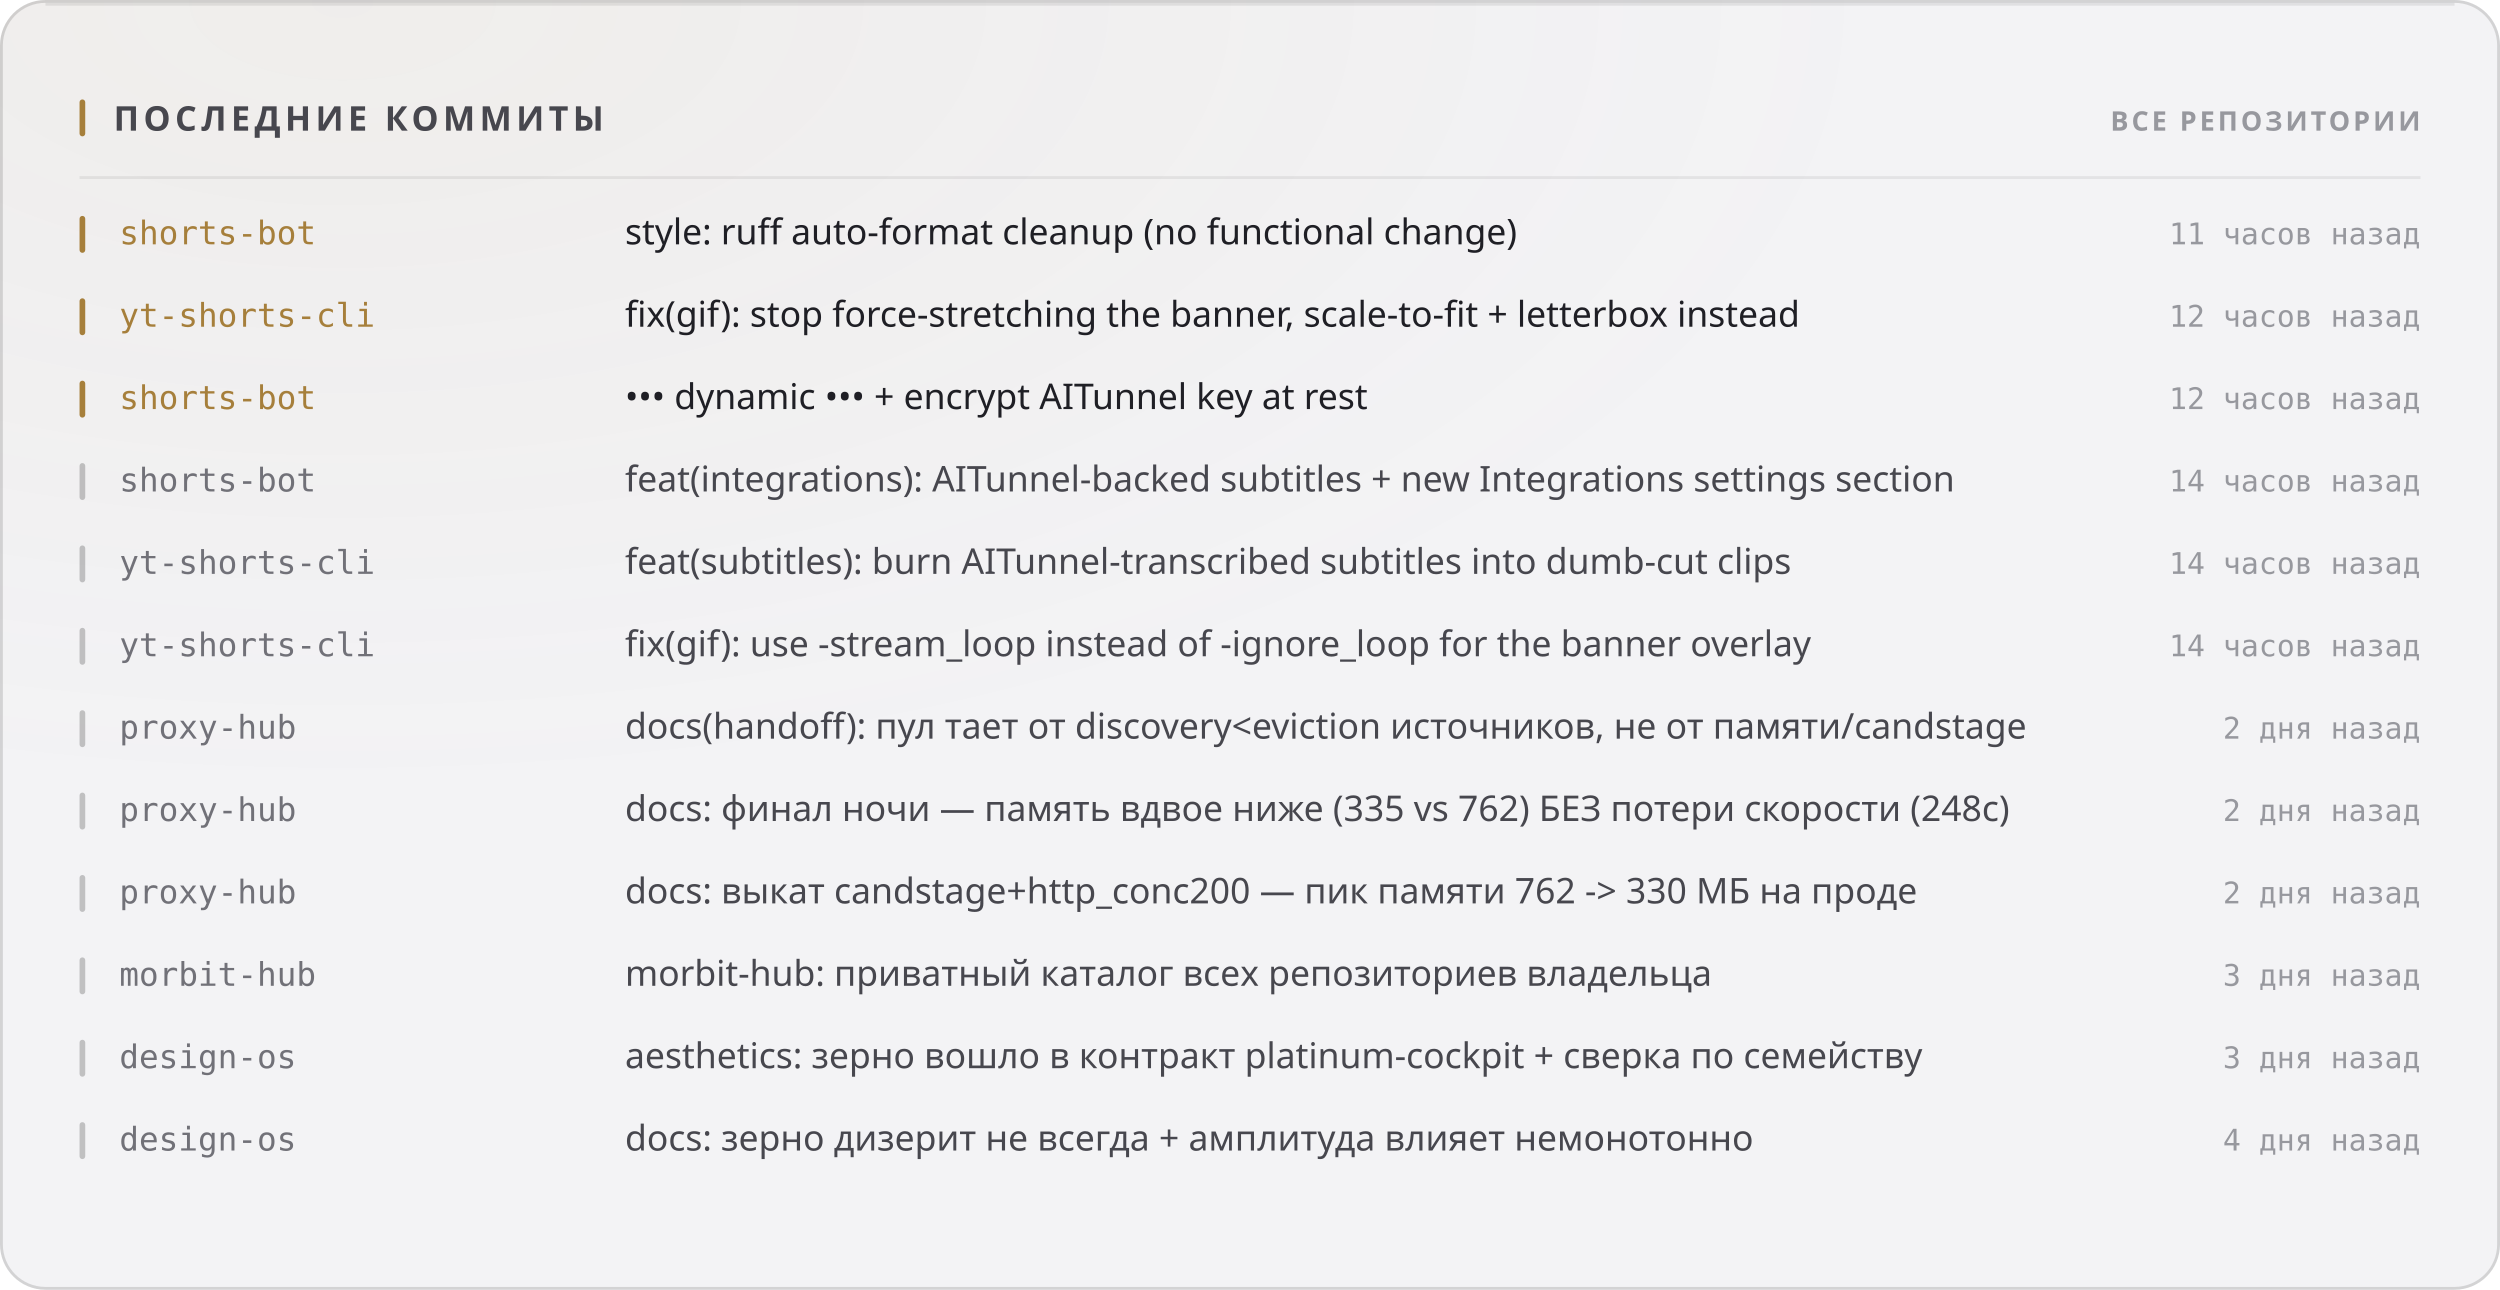
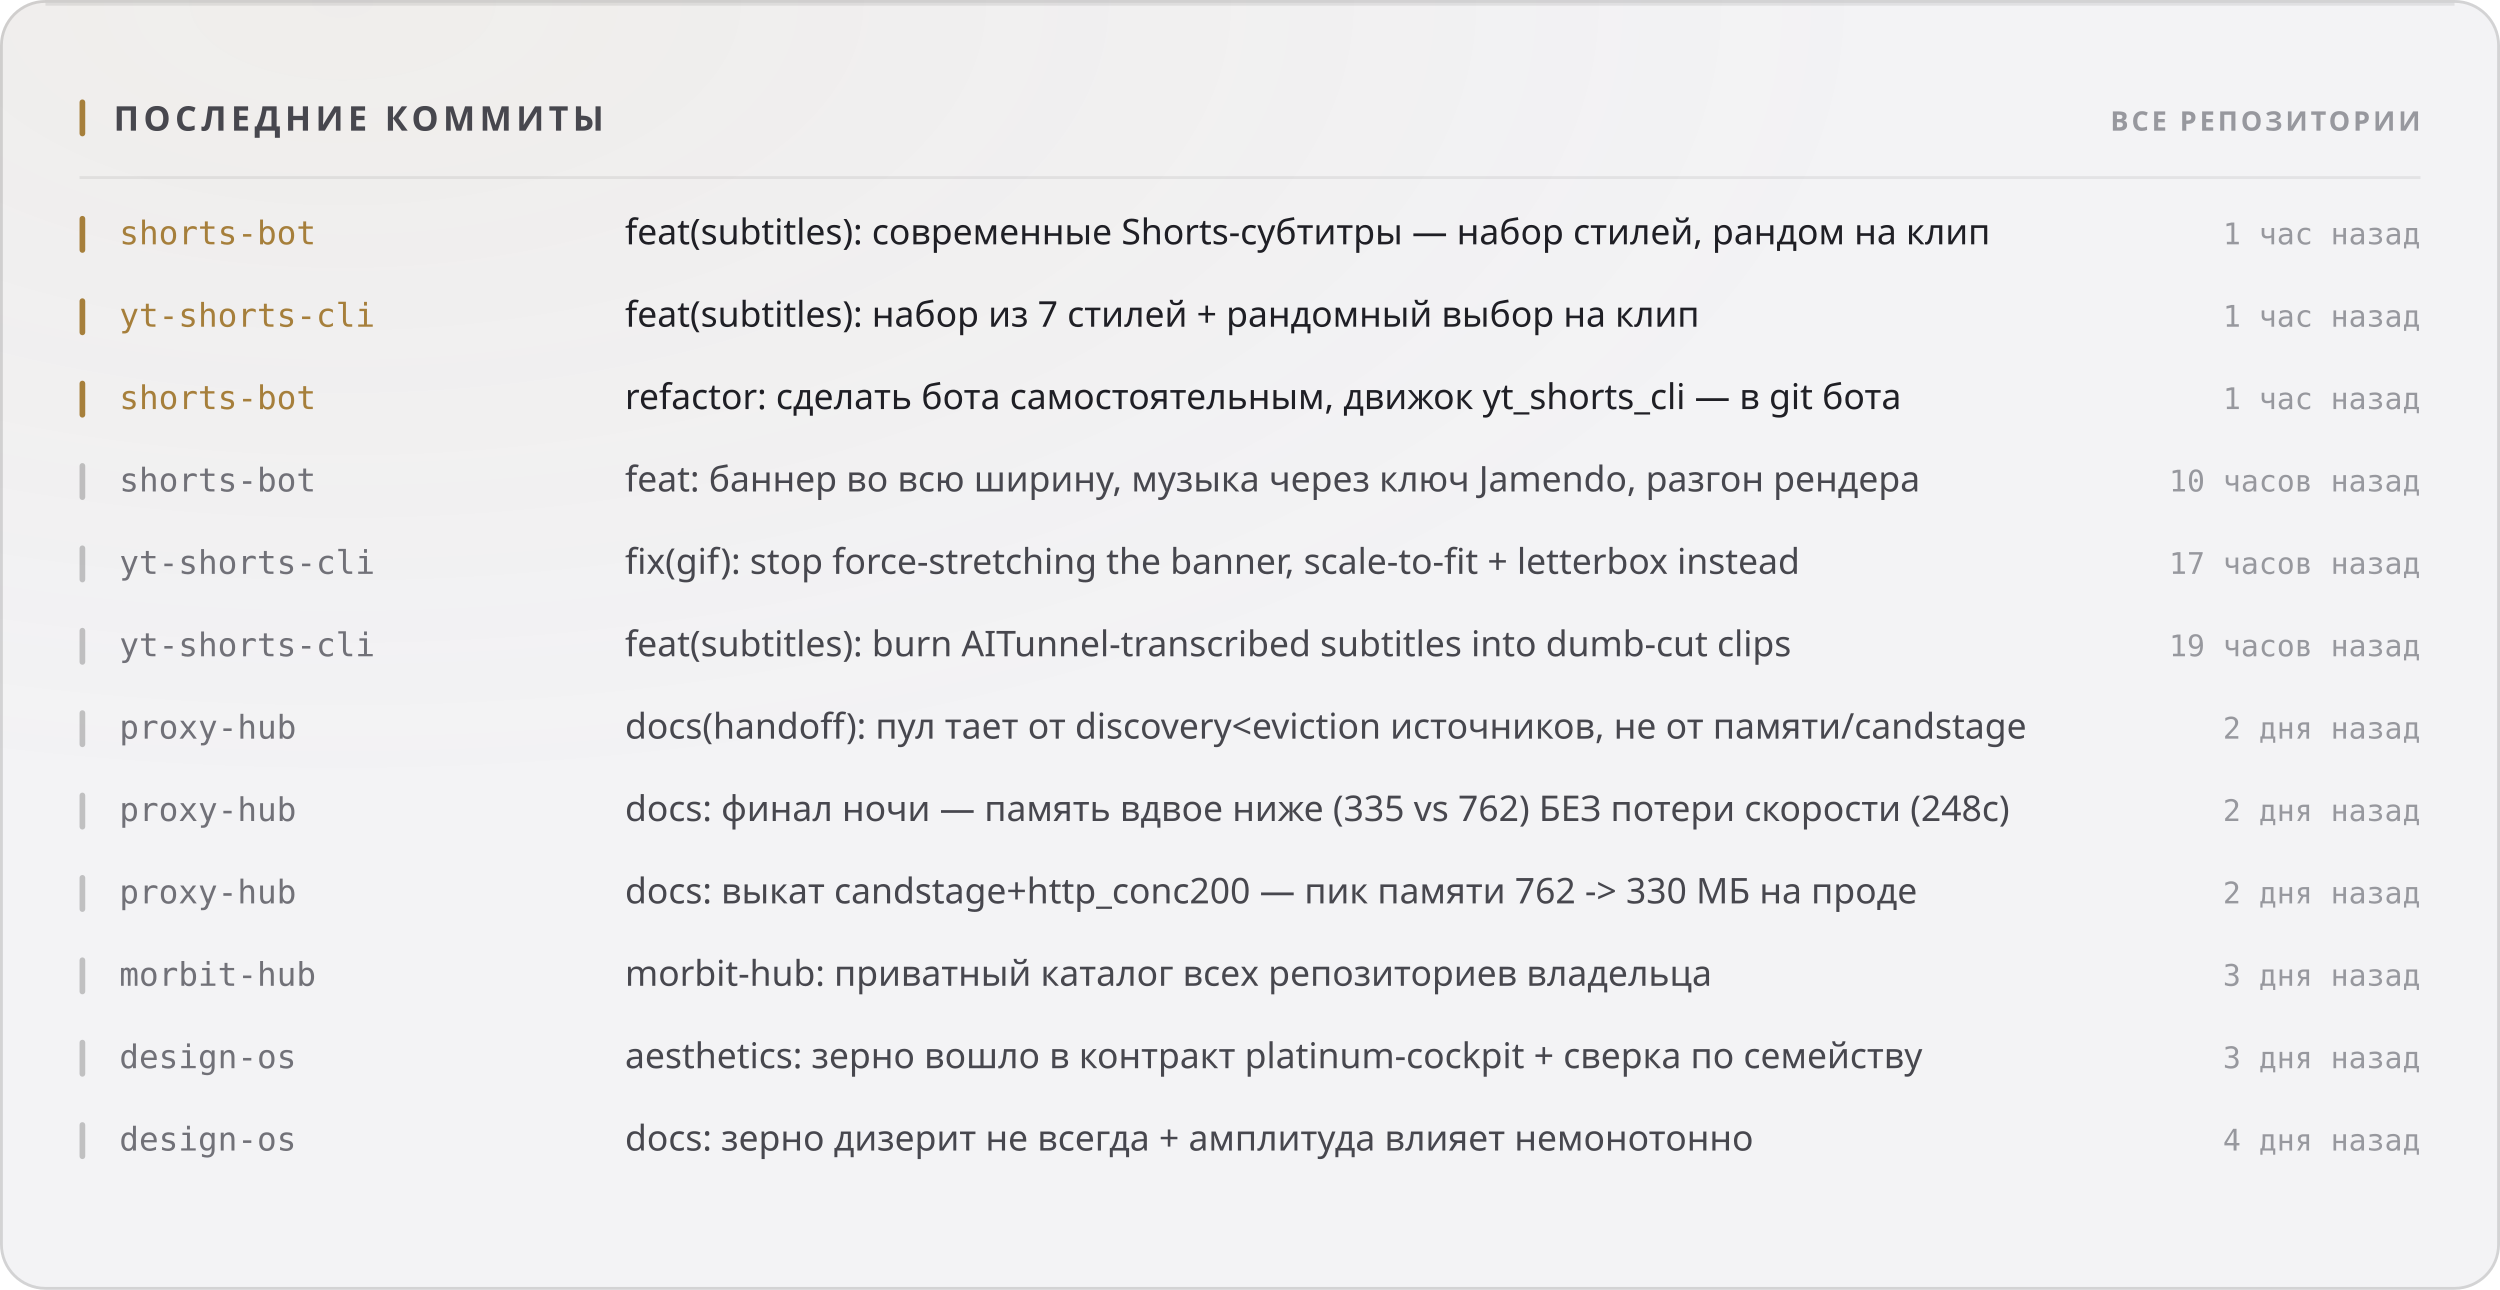
<svg xmlns="http://www.w3.org/2000/svg" width="880" height="454" viewBox="0 0 880 454" role="img">
  <style>
  text { font-family: -apple-system, BlinkMacSystemFont, 'Segoe UI', 'Noto Sans', Helvetica, Arial, sans-serif; }
  .mono { font-family: ui-monospace, 'SF Mono', 'Cascadia Mono', 'DejaVu Sans Mono', Menlo, Consolas, monospace; font-variant-numeric: tabular-nums; }
  .caps { letter-spacing: .1em; text-transform: uppercase; }

  @keyframes sheen  { from { transform: translateX(-120%); } to { transform: translateX(260%); } }
  @keyframes rise   { from { opacity: 0; transform: translateY(6px); } to { opacity: 1; transform: none; } }
  @keyframes slide  { from { opacity: 0; transform: translateX(-8px); } to { opacity: 1; transform: none; } }
  @keyframes grow   { from { transform: scaleY(0); } to { transform: scaleY(1); } }
  @keyframes widen  { from { transform: scaleX(0); } to { transform: scaleX(1); } }
  @keyframes draw   { from { stroke-dashoffset: 200; } to { stroke-dashoffset: 0; } }

  .sheen { animation: sheen 5.5s cubic-bezier(.45,0,.2,1) infinite; }
  .rise  { animation: rise .5s cubic-bezier(.16,1,.3,1) both; }
  .slide { animation: slide .42s cubic-bezier(.16,1,.3,1) both; }
  .bar   { transform-box: fill-box; transform-origin: 50% 100%;
           animation: grow .62s cubic-bezier(.16,1,.3,1) both; }
  .fill  { transform-box: fill-box; transform-origin: 0% 50%;
           animation: widen .8s cubic-bezier(.16,1,.3,1) both; }
  /* The hidden start state lives in the keyframes, never in the static rule.
     A renderer that ignores CSS animations then falls back to the FINISHED
     state — a drawn line, visible text — instead of an empty panel. */
  .spark { stroke-dasharray: 200;
           animation: draw 1.1s cubic-bezier(.16,1,.3,1) both; }

  @media (prefers-reduced-motion: reduce) {
    .sheen { animation: none; opacity: 0; }
    .rise, .slide, .bar, .fill, .spark { animation: none; opacity: 1; transform: none;
                                         stroke-dashoffset: 0; }
  }</style>
  <defs>
    <filter id="grain1" x="0" y="0" width="100%" height="100%">
      <feTurbulence type="fractalNoise" baseFrequency="0.82" numOctaves="3" stitchTiles="stitch" />
      <feColorMatrix type="saturate" values="0" />
    </filter>
    <radialGradient id="wash2" cx="14%" cy="0%" r="62%">
      <stop offset="0%" stop-color="#a67f3b" stop-opacity="0.05" />
      <stop offset="100%" stop-color="#a67f3b" stop-opacity="0" />
    </radialGradient>
  </defs>
  <rect width="880" height="454" rx="16" fill="#f3f3f5" />
  <rect width="880" height="454" rx="16" fill="url(#wash2)" />
  <rect width="880" height="454" rx="16" filter="url(#grain1)" opacity="0.035" style="mix-blend-mode:overlay" />
  <rect x=".5" y=".5" width="879" height="453" rx="15.5" fill="none" stroke="rgba(10,10,12,0.14)" />
  <path d="M16 1.5 H864" stroke="rgba(10,10,12,0.08)" stroke-width="1" fill="none" />
  <rect x="28" y="35" width="2" height="13" rx="1" fill="#a67f3b" />
  <text x="40" y="46" font-size="12" font-weight="700" fill="#47474e" letter-spacing="0.13em">ПОСЛЕДНИЕ КОММИТЫ</text>
  <text x="852" y="46" font-size="9.5" font-weight="600" fill="#97989e" text-anchor="end" letter-spacing="0.11em">ВСЕ РЕПОЗИТОРИИ</text>
  <path d="M28 62.5 H852" stroke="rgba(10,10,12,0.07)" stroke-width="1" />
  <g class="slide" opacity="1" style="">
    <rect x="28" y="76" width="2" height="13" rx="1" fill="#a67f3b" />
    <text x="42" y="86" font-size="11.5" font-weight="500" fill="#a67f3b" class="mono">shorts-bot</text>
-     <text x="220" y="86" font-size="12.5" font-weight="400" fill="#1f1f25">style: ruff auto-format cleanup (no functional change)</text>
-     <text x="852" y="86" font-size="10.5" font-weight="400" fill="#97989e" text-anchor="end" class="mono">11 часов назад</text>
+     <text x="220" y="86" font-size="12.5" font-weight="400" fill="#1f1f25">feat(subtitles): современные Shorts-субтитры — набор стилей, рандом на клип</text>
+     <text x="852" y="86" font-size="10.5" font-weight="400" fill="#97989e" text-anchor="end" class="mono">1 час назад</text>
  </g>
  <g class="slide" opacity="1" style=" animation-delay:0.022s;">
    <rect x="28" y="105" width="2" height="13" rx="1" fill="#a67f3b" />
    <text x="42" y="115" font-size="11.5" font-weight="500" fill="#a67f3b" class="mono">yt-shorts-cli</text>
-     <text x="220" y="115" font-size="12.5" font-weight="400" fill="#1f1f25">fix(gif): stop force-stretching the banner, scale-to-fit + letterbox instead</text>
-     <text x="852" y="115" font-size="10.5" font-weight="400" fill="#97989e" text-anchor="end" class="mono">12 часов назад</text>
+     <text x="220" y="115" font-size="12.5" font-weight="400" fill="#1f1f25">feat(subtitles): набор из 7 стилей + рандомный выбор на клип</text>
+     <text x="852" y="115" font-size="10.5" font-weight="400" fill="#97989e" text-anchor="end" class="mono">1 час назад</text>
  </g>
  <g class="slide" opacity="1" style=" animation-delay:0.044s;">
    <rect x="28" y="134" width="2" height="13" rx="1" fill="#a67f3b" />
    <text x="42" y="144" font-size="11.5" font-weight="500" fill="#a67f3b" class="mono">shorts-bot</text>
-     <text x="220" y="144" font-size="12.5" font-weight="400" fill="#1f1f25">••• dynamic ••• + encrypt AITunnel key at rest</text>
-     <text x="852" y="144" font-size="10.5" font-weight="400" fill="#97989e" text-anchor="end" class="mono">12 часов назад</text>
+     <text x="220" y="144" font-size="12.5" font-weight="400" fill="#1f1f25">refactor: сделать бота самостоятельным, движок yt_shorts_cli — в git бота</text>
+     <text x="852" y="144" font-size="10.5" font-weight="400" fill="#97989e" text-anchor="end" class="mono">1 час назад</text>
  </g>
  <g class="slide" opacity="1" style=" animation-delay:0.066s;">
    <rect x="28" y="163" width="2" height="13" rx="1" fill="rgba(10,10,12,0.22)" />
    <text x="42" y="173" font-size="11.5" font-weight="500" fill="#717178" class="mono">shorts-bot</text>
-     <text x="220" y="173" font-size="12.5" font-weight="400" fill="#47474e">feat(integrations): AITunnel-backed subtitles + new Integrations settings section</text>
-     <text x="852" y="173" font-size="10.5" font-weight="400" fill="#97989e" text-anchor="end" class="mono">14 часов назад</text>
+     <text x="220" y="173" font-size="12.5" font-weight="400" fill="#47474e">feat: баннер во всю ширину, музыка через ключ Jamendo, разгон рендера</text>
+     <text x="852" y="173" font-size="10.5" font-weight="400" fill="#97989e" text-anchor="end" class="mono">10 часов назад</text>
  </g>
  <g class="slide" opacity="1" style=" animation-delay:0.088s;">
    <rect x="28" y="192" width="2" height="13" rx="1" fill="rgba(10,10,12,0.22)" />
    <text x="42" y="202" font-size="11.5" font-weight="500" fill="#717178" class="mono">yt-shorts-cli</text>
-     <text x="220" y="202" font-size="12.5" font-weight="400" fill="#47474e">feat(subtitles): burn AITunnel-transcribed subtitles into dumb-cut clips</text>
-     <text x="852" y="202" font-size="10.5" font-weight="400" fill="#97989e" text-anchor="end" class="mono">14 часов назад</text>
+     <text x="220" y="202" font-size="12.5" font-weight="400" fill="#47474e">fix(gif): stop force-stretching the banner, scale-to-fit + letterbox instead</text>
+     <text x="852" y="202" font-size="10.5" font-weight="400" fill="#97989e" text-anchor="end" class="mono">17 часов назад</text>
  </g>
  <g class="slide" opacity="1" style=" animation-delay:0.110s;">
    <rect x="28" y="221" width="2" height="13" rx="1" fill="rgba(10,10,12,0.22)" />
    <text x="42" y="231" font-size="11.5" font-weight="500" fill="#717178" class="mono">yt-shorts-cli</text>
-     <text x="220" y="231" font-size="12.5" font-weight="400" fill="#47474e">fix(gif): use -stream_loop instead of -ignore_loop for the banner overlay</text>
-     <text x="852" y="231" font-size="10.5" font-weight="400" fill="#97989e" text-anchor="end" class="mono">14 часов назад</text>
+     <text x="220" y="231" font-size="12.5" font-weight="400" fill="#47474e">feat(subtitles): burn AITunnel-transcribed subtitles into dumb-cut clips</text>
+     <text x="852" y="231" font-size="10.5" font-weight="400" fill="#97989e" text-anchor="end" class="mono">19 часов назад</text>
  </g>
  <g class="slide" opacity="1" style=" animation-delay:0.132s;">
    <rect x="28" y="250" width="2" height="13" rx="1" fill="rgba(10,10,12,0.22)" />
    <text x="42" y="260" font-size="11.5" font-weight="500" fill="#717178" class="mono">proxy-hub</text>
    <text x="220" y="260" font-size="12.5" font-weight="400" fill="#47474e">docs(handoff): пул тает от discovery&lt;eviction источников, не от памяти/candstage</text>
    <text x="852" y="260" font-size="10.5" font-weight="400" fill="#97989e" text-anchor="end" class="mono">2 дня назад</text>
  </g>
  <g class="slide" opacity="1" style=" animation-delay:0.154s;">
    <rect x="28" y="279" width="2" height="13" rx="1" fill="rgba(10,10,12,0.22)" />
    <text x="42" y="289" font-size="11.5" font-weight="500" fill="#717178" class="mono">proxy-hub</text>
    <text x="220" y="289" font-size="12.5" font-weight="400" fill="#47474e">docs: финал ночи — память вдвое ниже (335 vs 762) БЕЗ потери скорости (248с)</text>
    <text x="852" y="289" font-size="10.5" font-weight="400" fill="#97989e" text-anchor="end" class="mono">2 дня назад</text>
  </g>
  <g class="slide" opacity="1" style=" animation-delay:0.176s;">
    <rect x="28" y="308" width="2" height="13" rx="1" fill="rgba(10,10,12,0.22)" />
    <text x="42" y="318" font-size="11.5" font-weight="500" fill="#717178" class="mono">proxy-hub</text>
    <text x="220" y="318" font-size="12.5" font-weight="400" fill="#47474e">docs: выкат candstage+http_conc200 — пик памяти 762 -&gt; 330 МБ на проде</text>
    <text x="852" y="318" font-size="10.5" font-weight="400" fill="#97989e" text-anchor="end" class="mono">2 дня назад</text>
  </g>
  <g class="slide" opacity="1" style=" animation-delay:0.198s;">
    <rect x="28" y="337" width="2" height="13" rx="1" fill="rgba(10,10,12,0.22)" />
    <text x="42" y="347" font-size="11.5" font-weight="500" fill="#717178" class="mono">morbit-hub</text>
    <text x="220" y="347" font-size="12.5" font-weight="400" fill="#47474e">morbit-hub: приватный каталог всех репозиториев владельца</text>
    <text x="852" y="347" font-size="10.5" font-weight="400" fill="#97989e" text-anchor="end" class="mono">3 дня назад</text>
  </g>
  <g class="slide" opacity="1" style=" animation-delay:0.220s;">
    <rect x="28" y="366" width="2" height="13" rx="1" fill="rgba(10,10,12,0.22)" />
    <text x="42" y="376" font-size="11.5" font-weight="500" fill="#717178" class="mono">design-os</text>
    <text x="220" y="376" font-size="12.5" font-weight="400" fill="#47474e">aesthetics: зерно вошло в контракт platinum-cockpit + сверка по семейству</text>
    <text x="852" y="376" font-size="10.5" font-weight="400" fill="#97989e" text-anchor="end" class="mono">3 дня назад</text>
  </g>
  <g class="slide" opacity="1" style=" animation-delay:0.242s;">
    <rect x="28" y="395" width="2" height="13" rx="1" fill="rgba(10,10,12,0.22)" />
    <text x="42" y="405" font-size="11.5" font-weight="500" fill="#717178" class="mono">design-os</text>
    <text x="220" y="405" font-size="12.5" font-weight="400" fill="#47474e">docs: зерно дизерит не всегда + амплитуда влияет немонотонно</text>
    <text x="852" y="405" font-size="10.5" font-weight="400" fill="#97989e" text-anchor="end" class="mono">4 дня назад</text>
  </g>
</svg>
